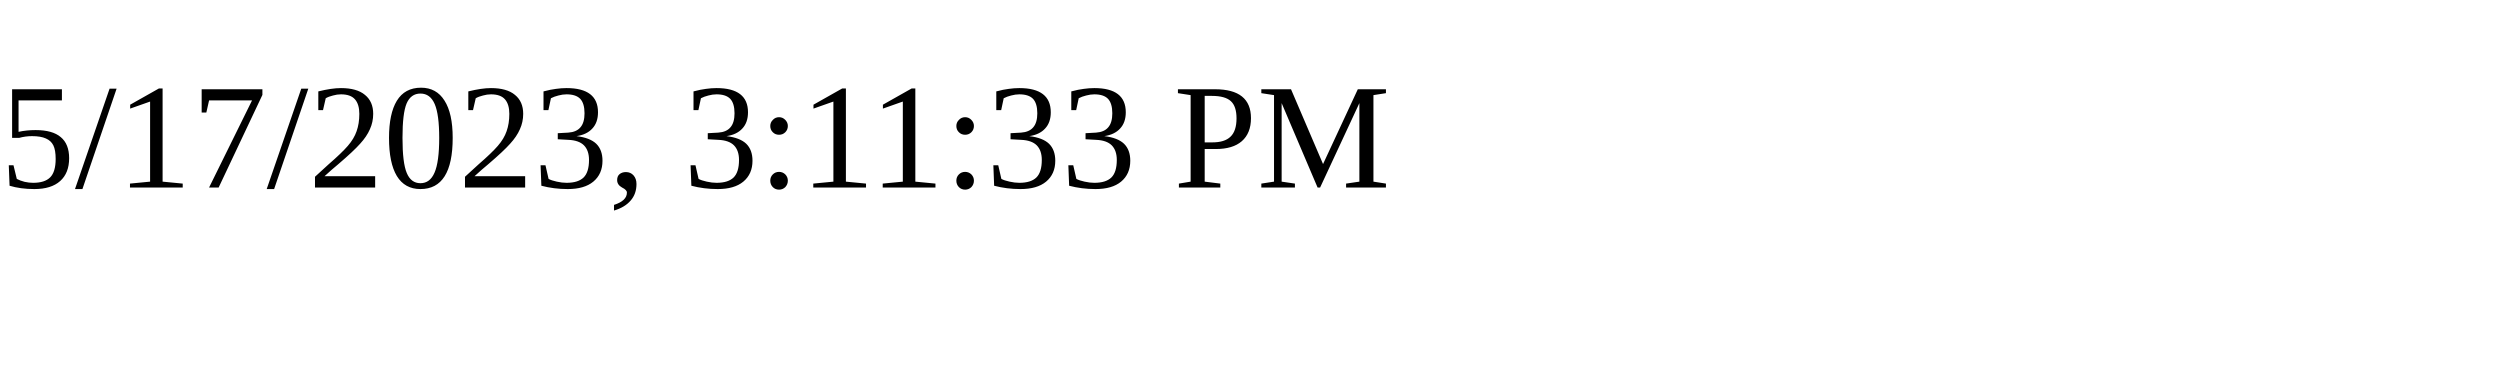
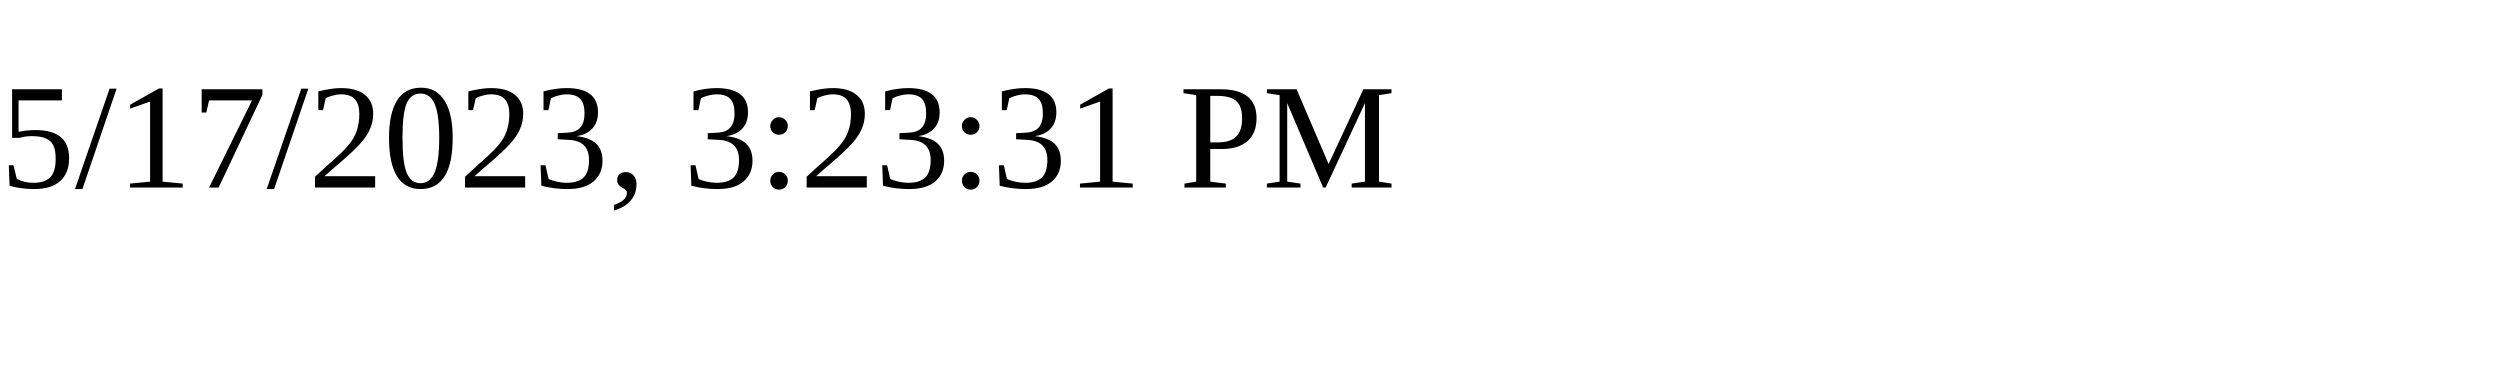
<svg xmlns="http://www.w3.org/2000/svg" height="30" width="200">
-   <text x="0" y="15">5/17/2023, 3:11:33 PM</text>
+   <text x="0" y="15">5/17/2023, 3:23:31 PM</text>
</svg>
